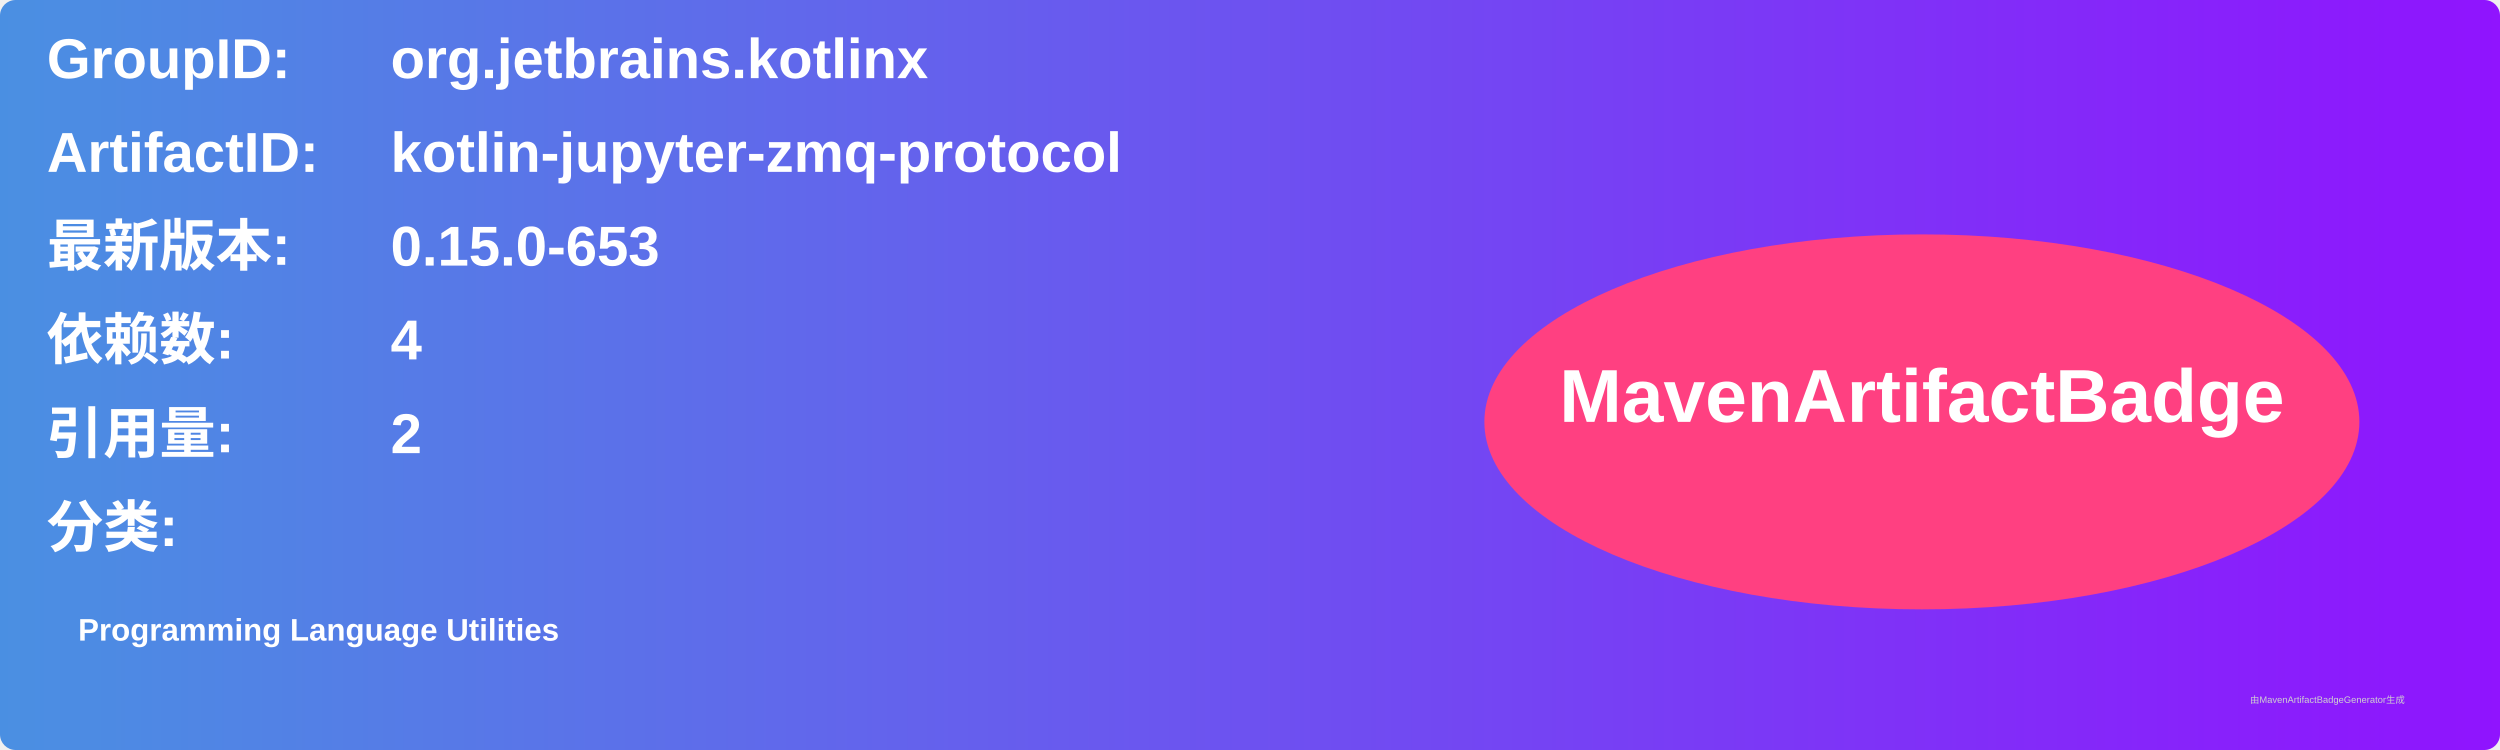
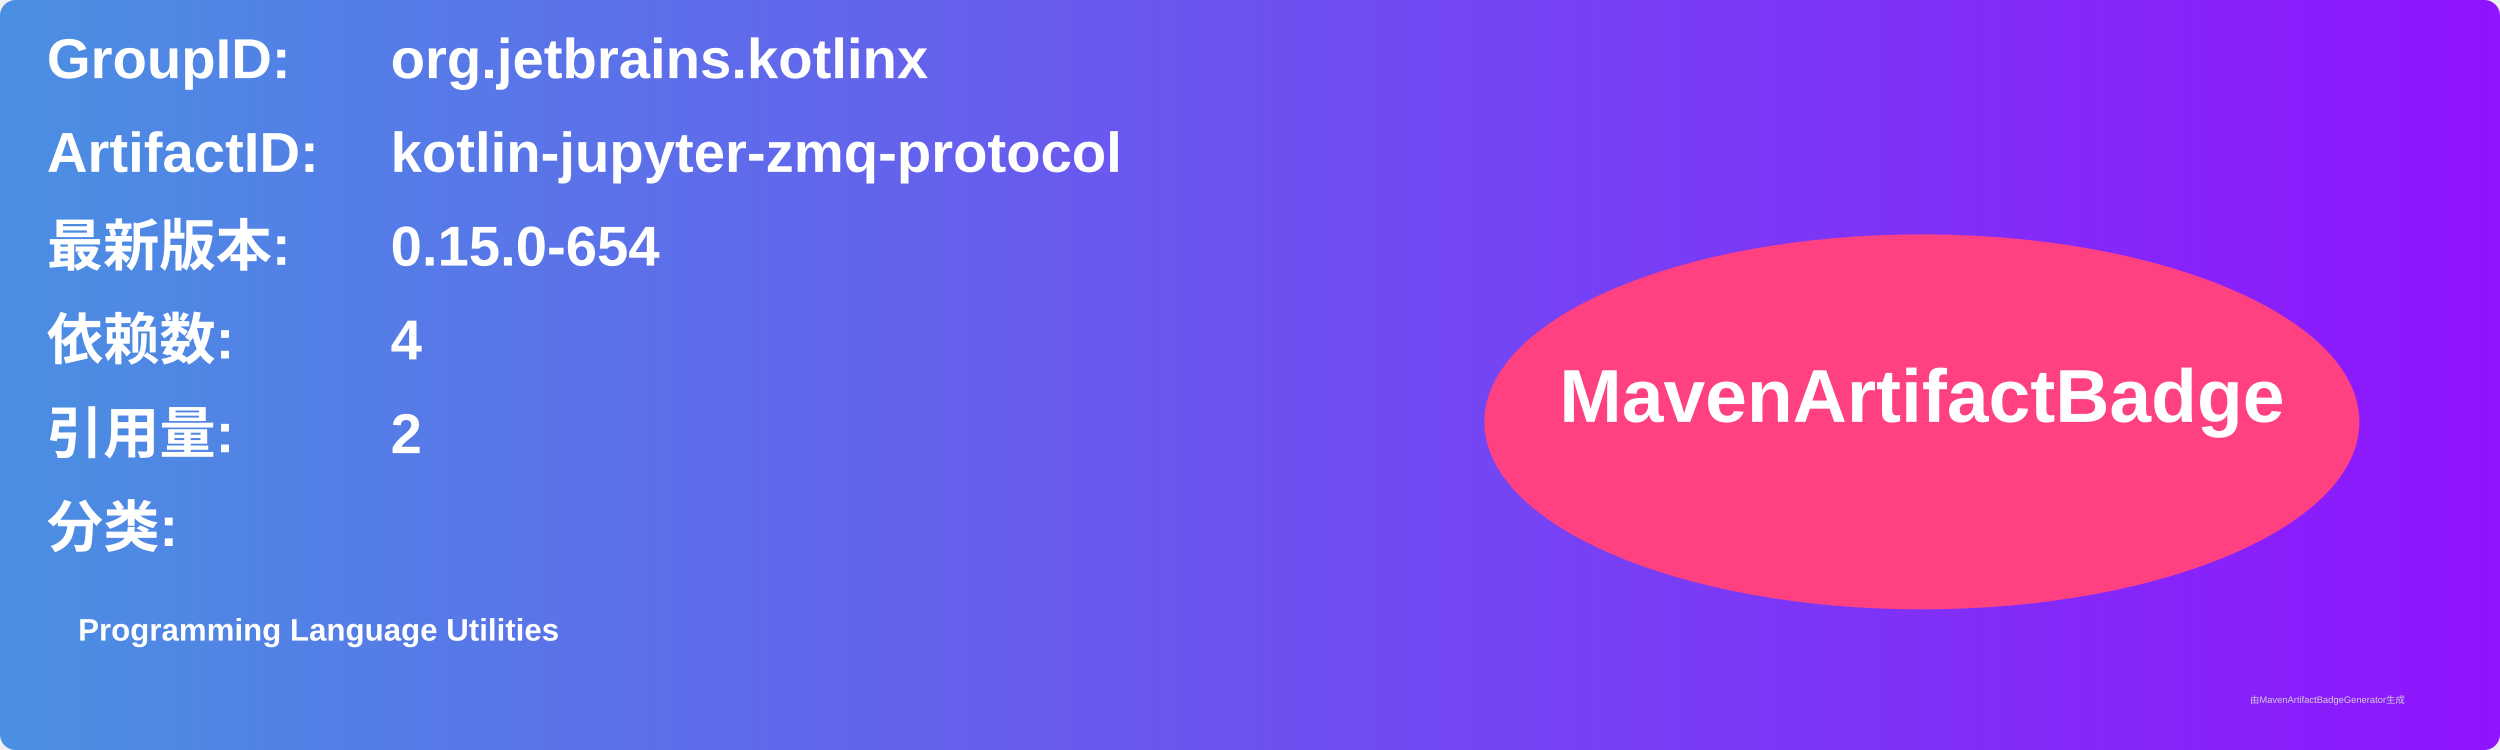
<svg xmlns="http://www.w3.org/2000/svg" width="800" height="240" viewBox="0 0 800 240">
  <linearGradient id="grad" x1="0%" y1="0%" x2="100%" y2="0%">
    <stop offset="0%" stop-color="#4a90e2" />
    <stop offset="100%" stop-color="#9013fe" />
  </linearGradient>
  <rect width="100%" height="100%" rx="5" ry="5" fill="url(#grad)" />
  <g transform="translate(15, 15)">
    <text x="0" y="10" font-family="Arial" font-size="18" fill="white" font-weight="bold" width="260">GroupID:</text>
    <text x="110" y="10" font-family="Arial" font-size="18" fill="white" font-weight="bold" width="460">org.jetbrains.kotlinx</text>
    <text x="0" y="40" font-family="Arial" font-size="18" fill="white" font-weight="bold" width="260">ArtifactID:</text>
    <text x="110" y="40" font-family="Arial" font-size="18" fill="white" font-weight="bold" width="460">kotlin-jupyter-zmq-protocol</text>
    <text x="0" y="70" font-family="Arial" font-size="18" fill="white" font-weight="bold">最新版本:</text>
    <text x="110" y="70" font-family="Arial" font-size="18" fill="white" font-weight="bold">
-       <tspan font-weight="bold">0.15.0-653</tspan>
+       <tspan font-weight="bold">0.15.0-654</tspan>
    </text>
    <text x="0" y="100" font-family="Arial" font-size="18" fill="white" font-weight="bold">依赖数: </text>
    <text x="110" y="100" font-family="Arial" font-size="18" fill="white">
      <tspan font-weight="bold">4</tspan>
    </text>
    <text x="0" y="130" font-family="Arial" font-size="18" fill="white" font-weight="bold">引用量: </text>
    <text x="110" y="130" font-family="Arial" font-size="18" fill="white">
      <tspan font-weight="bold">2</tspan>
    </text>
    <text x="0" y="160" font-family="Arial" font-size="18" fill="white" font-weight="bold">分类:</text>
    <text x="10" y="190" font-family="Arial" font-size="10" fill="white">
      <tspan font-weight="bold">Programming Language Utilities</tspan>
    </text>
    <ellipse cx="600" cy="120" rx="140" ry="60" fill="#ff4081" />
    <text x="600" y="120" text-anchor="middle" font-family="Arial" font-size="24" fill="white" font-weight="bold">MavenArtifactBadge</text>
  </g>
  <text x="720" y="225" font-family="Arial" font-size="3" fill="#d0d0d0">由MavenArtifactBadgeGenerator生成</text>
</svg>
